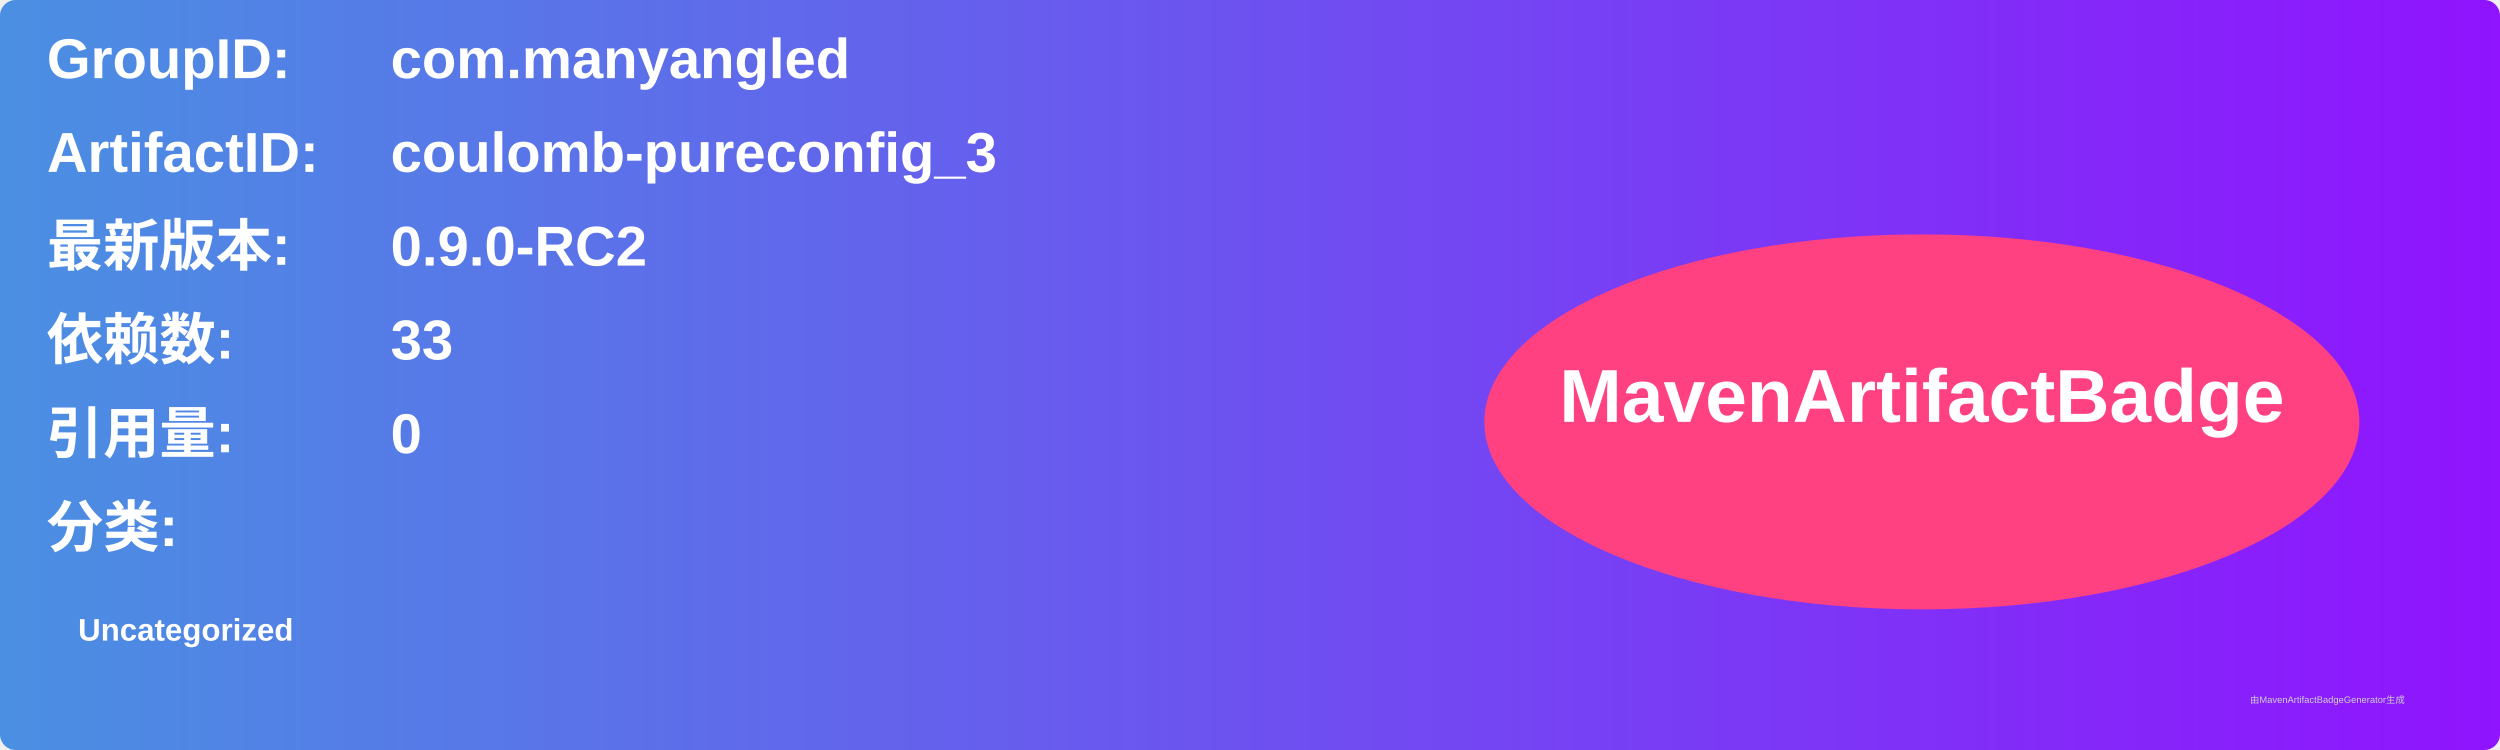
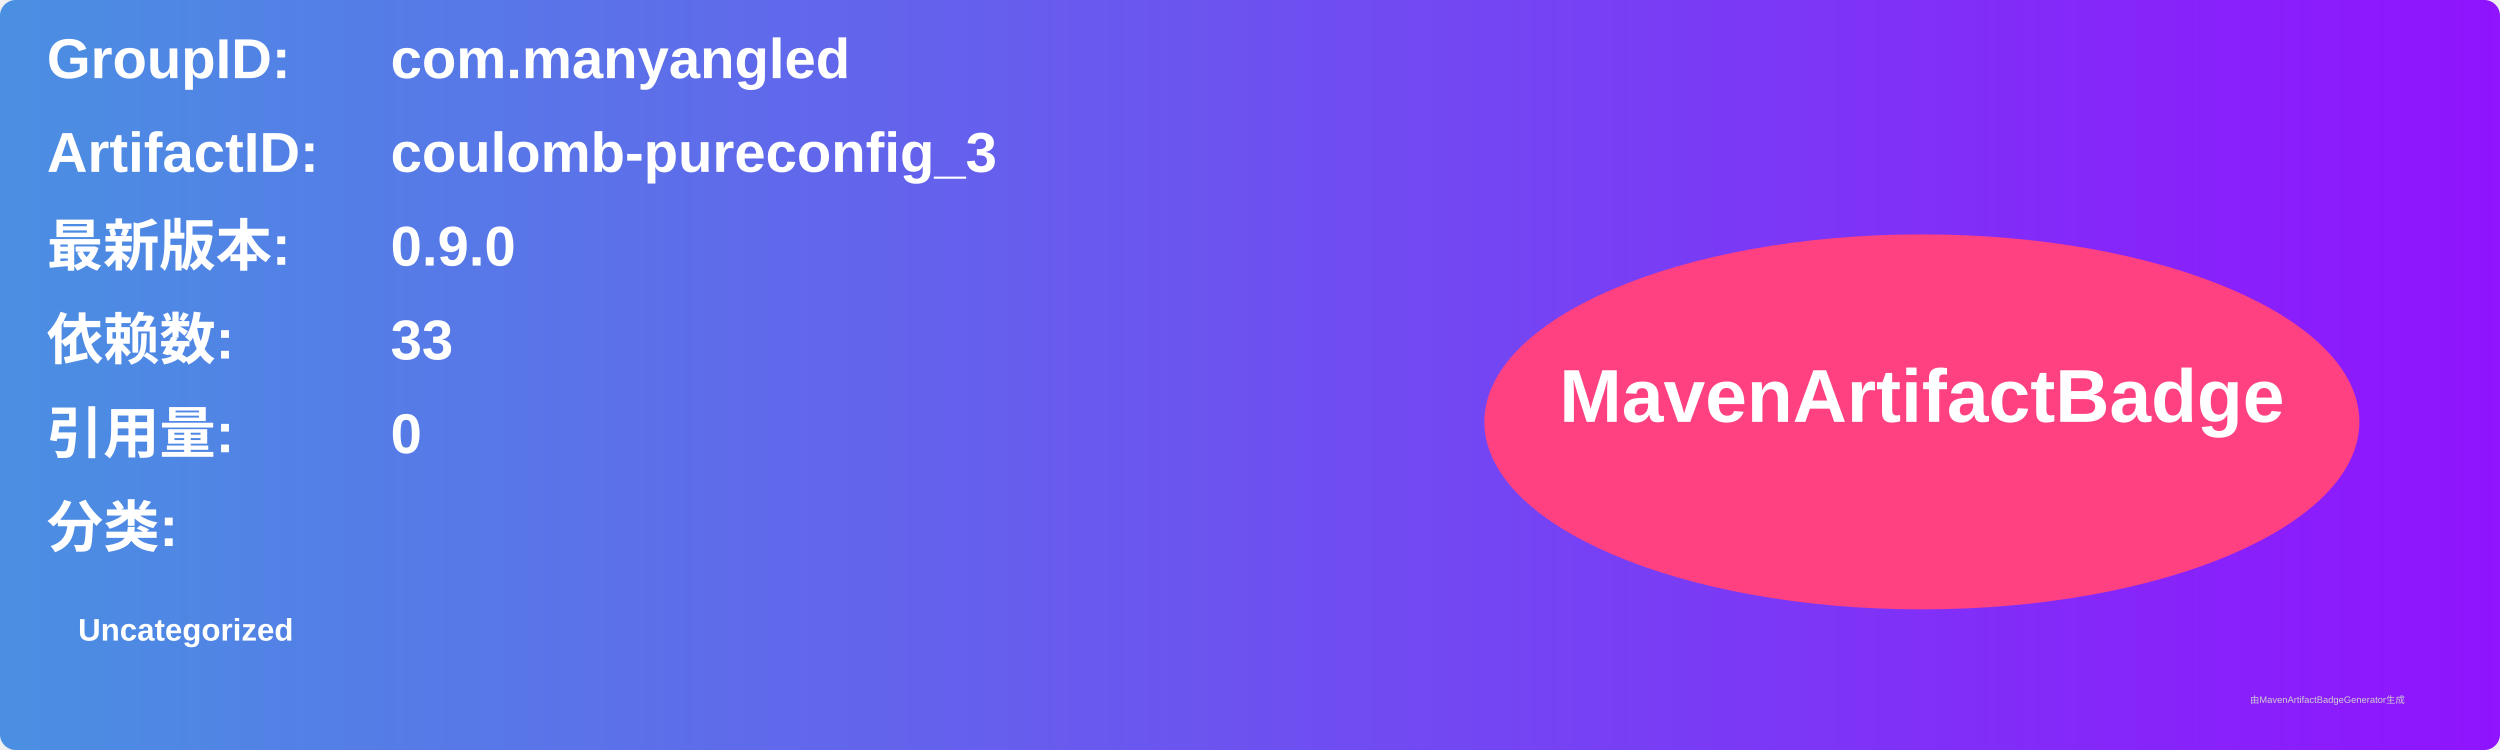
<svg xmlns="http://www.w3.org/2000/svg" width="800" height="240" viewBox="0 0 800 240">
  <linearGradient id="grad" x1="0%" y1="0%" x2="100%" y2="0%">
    <stop offset="0%" stop-color="#4a90e2" />
    <stop offset="100%" stop-color="#9013fe" />
  </linearGradient>
  <rect width="100%" height="100%" rx="5" ry="5" fill="url(#grad)" />
  <g transform="translate(15, 15)">
    <text x="0" y="10" font-family="Arial" font-size="18" fill="white" font-weight="bold" width="260">GroupID:</text>
    <text x="110" y="10" font-family="Arial" font-size="18" fill="white" font-weight="bold" width="460">com.manyangled</text>
    <text x="0" y="40" font-family="Arial" font-size="18" fill="white" font-weight="bold" width="260">ArtifactID:</text>
    <text x="110" y="40" font-family="Arial" font-size="18" fill="white" font-weight="bold" width="460">coulomb-pureconfig_3</text>
    <text x="0" y="70" font-family="Arial" font-size="18" fill="white" font-weight="bold">最新版本:</text>
    <text x="110" y="70" font-family="Arial" font-size="18" fill="white" font-weight="bold">
-       <tspan font-weight="bold">0.9.0-RC2</tspan>
+       <tspan font-weight="bold">0.9.0</tspan>
    </text>
    <text x="0" y="100" font-family="Arial" font-size="18" fill="white" font-weight="bold">依赖数: </text>
    <text x="110" y="100" font-family="Arial" font-size="18" fill="white">
      <tspan font-weight="bold">33</tspan>
    </text>
    <text x="0" y="130" font-family="Arial" font-size="18" fill="white" font-weight="bold">引用量: </text>
    <text x="110" y="130" font-family="Arial" font-size="18" fill="white">
      <tspan font-weight="bold">0</tspan>
    </text>
    <text x="0" y="160" font-family="Arial" font-size="18" fill="white" font-weight="bold">分类:</text>
    <text x="10" y="190" font-family="Arial" font-size="10" fill="white">
      <tspan font-weight="bold">Uncategorized</tspan>
    </text>
    <ellipse cx="600" cy="120" rx="140" ry="60" fill="#ff4081" />
    <text x="600" y="120" text-anchor="middle" font-family="Arial" font-size="24" fill="white" font-weight="bold">MavenArtifactBadge</text>
  </g>
  <text x="720" y="225" font-family="Arial" font-size="3" fill="#d0d0d0">由MavenArtifactBadgeGenerator生成</text>
</svg>
